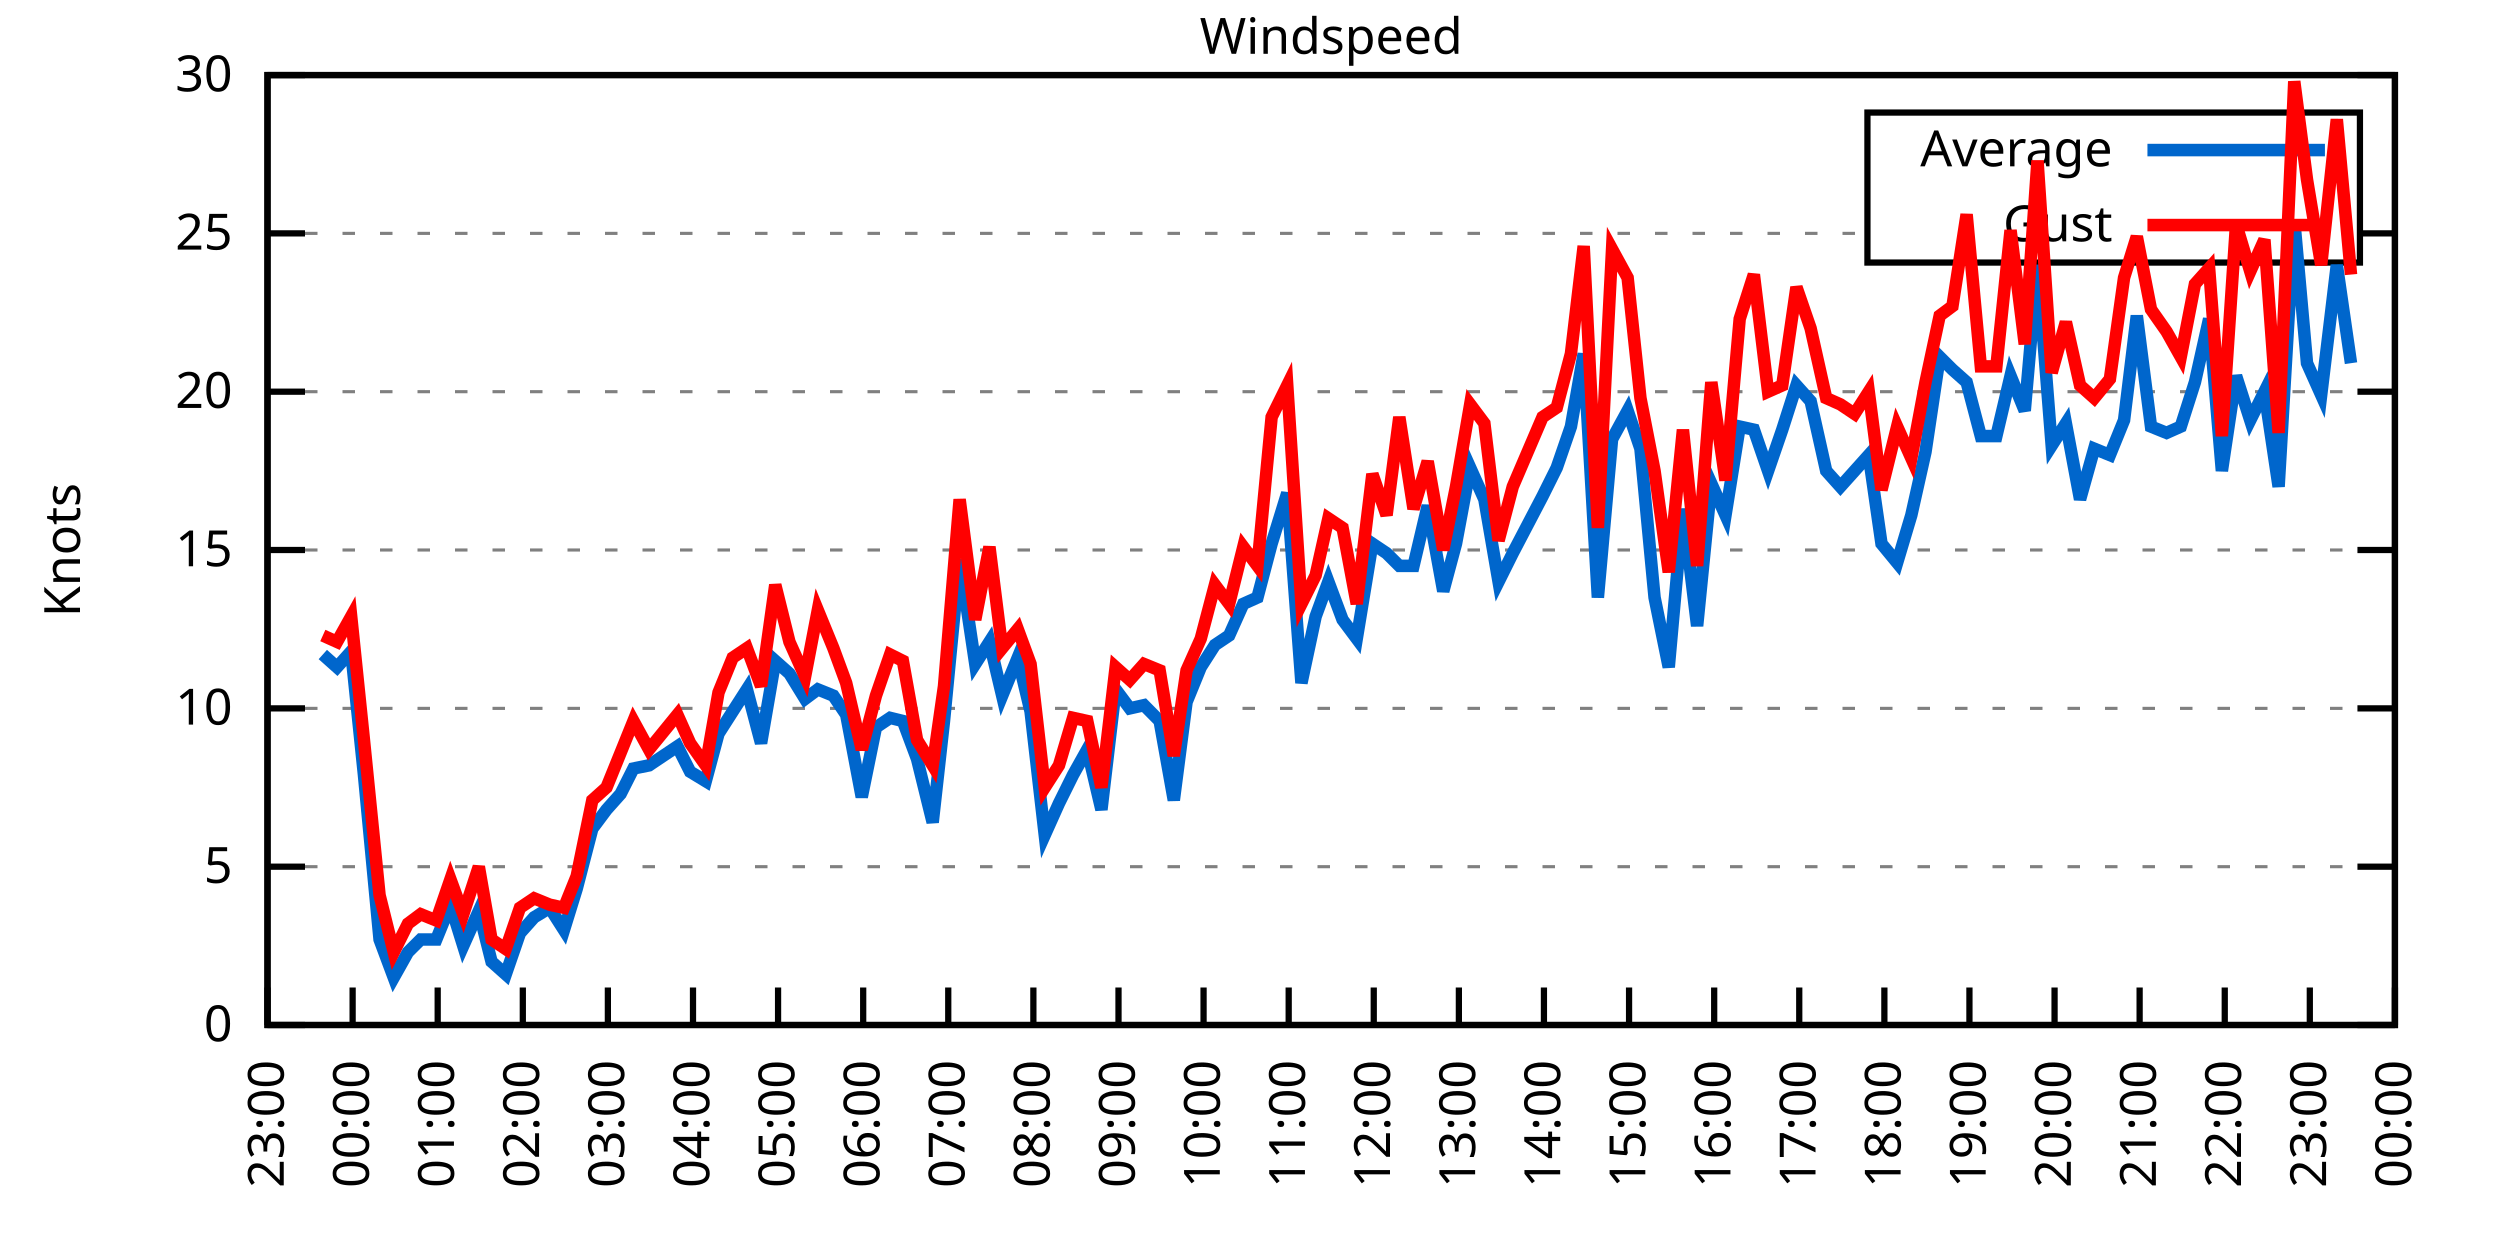
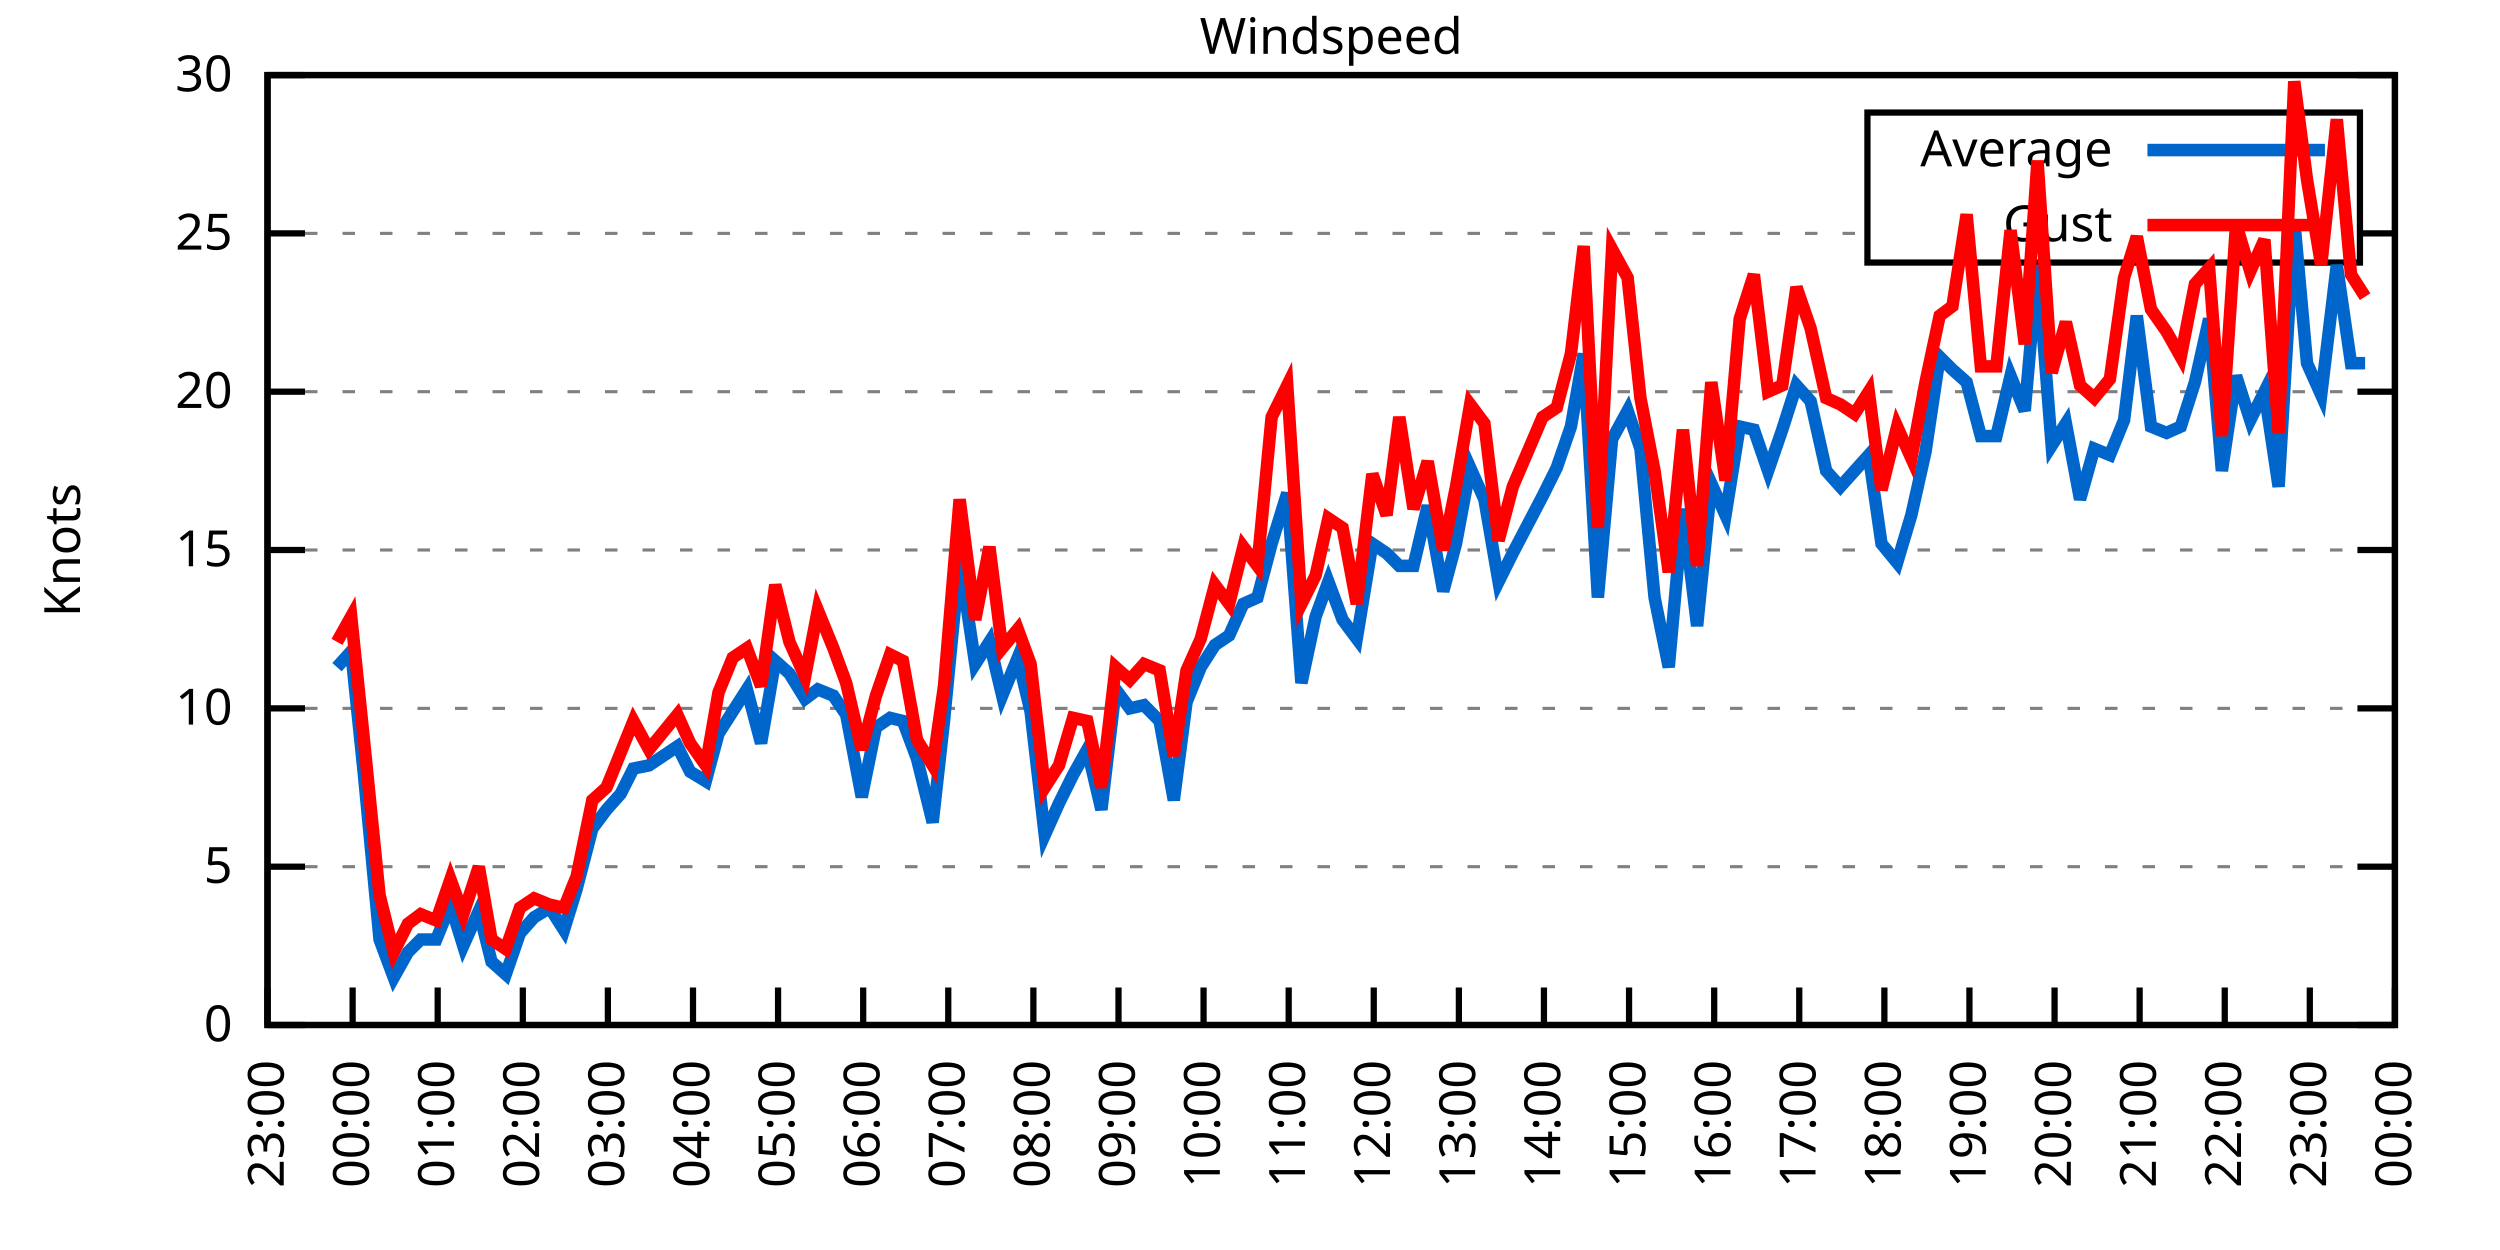
<svg xmlns="http://www.w3.org/2000/svg" xmlns:xlink="http://www.w3.org/1999/xlink" width="400" height="200" viewBox="0 0 400 200">
  <g id="gnuplot_canvas">
    <rect x="0" y="0" width="400" height="200" fill="none" />
    <defs>
      <circle id="gpDot" r="0.5" stroke-width="0.5" stroke="currentColor" />
      <path id="gpPt0" stroke-width="0.333" stroke="currentColor" d="M-1,0 h2 M0,-1 v2" />
      <path id="gpPt1" stroke-width="0.333" stroke="currentColor" d="M-1,-1 L1,1 M1,-1 L-1,1" />
      <path id="gpPt2" stroke-width="0.333" stroke="currentColor" d="M-1,0 L1,0 M0,-1 L0,1 M-1,-1 L1,1 M-1,1 L1,-1" />
      <rect id="gpPt3" stroke-width="0.333" stroke="currentColor" x="-1" y="-1" width="2" height="2" />
      <rect id="gpPt4" stroke-width="0.333" stroke="currentColor" fill="currentColor" x="-1" y="-1" width="2" height="2" />
      <circle id="gpPt5" stroke-width="0.333" stroke="currentColor" cx="0" cy="0" r="1" />
      <use xlink:href="#gpPt5" id="gpPt6" fill="currentColor" stroke="none" />
      <path id="gpPt7" stroke-width="0.333" stroke="currentColor" d="M0,-1.33 L-1.33,0.67 L1.33,0.67 z" />
      <use xlink:href="#gpPt7" id="gpPt8" fill="currentColor" stroke="none" />
      <use xlink:href="#gpPt7" id="gpPt9" stroke="currentColor" transform="rotate(180)" />
      <use xlink:href="#gpPt9" id="gpPt10" fill="currentColor" stroke="none" />
      <use xlink:href="#gpPt3" id="gpPt11" stroke="currentColor" transform="rotate(45)" />
      <use xlink:href="#gpPt11" id="gpPt12" fill="currentColor" stroke="none" />
      <path id="gpPt13" stroke-width="0.333" stroke="currentColor" d="M0,1.330 L1.265,0.411 L0.782,-1.067 L-0.782,-1.076 L-1.265,0.411 z" />
      <use xlink:href="#gpPt13" id="gpPt14" fill="currentColor" stroke="none" />
      <filter id="textbox" filterUnits="objectBoundingBox" x="0" y="0" height="1" width="1">
        <feFlood flood-color="white" flood-opacity="1" result="bgnd" />
        <feComposite in="SourceGraphic" in2="bgnd" operator="atop" />
      </filter>
      <filter id="greybox" filterUnits="objectBoundingBox" x="0" y="0" height="1" width="1">
        <feFlood flood-color="lightgrey" flood-opacity="1" result="grey" />
        <feComposite in="SourceGraphic" in2="grey" operator="atop" />
      </filter>
    </defs>
    <g fill="none" color="white" stroke="currentColor" stroke-width="1.00" stroke-linecap="butt" stroke-linejoin="miter">
</g>
    <g fill="none" color="black" stroke="currentColor" stroke-width="1.00" stroke-linecap="butt" stroke-linejoin="miter">
      <g stroke="none" shape-rendering="crispEdges">
        <polygon fill="rgb(255, 255, 255)" points="42.80,164.00 383.18,164.00 383.18,12.02 42.80,12.02 " />
      </g>
    </g>
    <g fill="none" color="black" stroke="currentColor" stroke-width="1.00" stroke-linecap="butt" stroke-linejoin="miter">
</g>
    <g fill="none" color="black" stroke="black" stroke-width="0.50" stroke-linecap="butt" stroke-linejoin="miter">
</g>
    <g fill="none" color="gray" stroke="currentColor" stroke-width="0.50" stroke-linecap="butt" stroke-linejoin="miter">
      <path stroke="gray" stroke-dasharray="2,4" class="gridline" d="M42.80,164.00 L383.19,164.00  " />
    </g>
    <g fill="none" color="gray" stroke="gray" stroke-width="1.00" stroke-linecap="butt" stroke-linejoin="miter">
</g>
    <g fill="none" color="black" stroke="currentColor" stroke-width="1.00" stroke-linecap="butt" stroke-linejoin="miter">
      <path stroke="black" d="M42.80,164.00 L48.80,164.00 M383.19,164.00 L377.19,164.00  " />
      <g transform="translate(37.20,166.60)" stroke="none" fill="black" font-family="Sans" font-size="8.00" text-anchor="end">
        <text>
          <tspan font-family="Sans"> 0</tspan>
        </text>
      </g>
    </g>
    <g fill="none" color="black" stroke="currentColor" stroke-width="1.00" stroke-linecap="butt" stroke-linejoin="miter">
</g>
    <g fill="none" color="black" stroke="black" stroke-width="0.50" stroke-linecap="butt" stroke-linejoin="miter">
</g>
    <g fill="none" color="gray" stroke="currentColor" stroke-width="0.50" stroke-linecap="butt" stroke-linejoin="miter">
      <path stroke="gray" stroke-dasharray="2,4" class="gridline" d="M42.80,138.67 L383.19,138.67  " />
    </g>
    <g fill="none" color="gray" stroke="gray" stroke-width="1.00" stroke-linecap="butt" stroke-linejoin="miter">
</g>
    <g fill="none" color="black" stroke="currentColor" stroke-width="1.00" stroke-linecap="butt" stroke-linejoin="miter">
      <path stroke="black" d="M42.80,138.67 L48.80,138.67 M383.19,138.67 L377.19,138.67  " />
      <g transform="translate(37.20,141.27)" stroke="none" fill="black" font-family="Sans" font-size="8.00" text-anchor="end">
        <text>
          <tspan font-family="Sans"> 5</tspan>
        </text>
      </g>
    </g>
    <g fill="none" color="black" stroke="currentColor" stroke-width="1.00" stroke-linecap="butt" stroke-linejoin="miter">
</g>
    <g fill="none" color="black" stroke="black" stroke-width="0.50" stroke-linecap="butt" stroke-linejoin="miter">
</g>
    <g fill="none" color="gray" stroke="currentColor" stroke-width="0.50" stroke-linecap="butt" stroke-linejoin="miter">
      <path stroke="gray" stroke-dasharray="2,4" class="gridline" d="M42.80,113.34 L383.19,113.34  " />
    </g>
    <g fill="none" color="gray" stroke="gray" stroke-width="1.00" stroke-linecap="butt" stroke-linejoin="miter">
</g>
    <g fill="none" color="black" stroke="currentColor" stroke-width="1.00" stroke-linecap="butt" stroke-linejoin="miter">
      <path stroke="black" d="M42.80,113.34 L48.80,113.34 M383.19,113.34 L377.19,113.34  " />
      <g transform="translate(37.20,115.94)" stroke="none" fill="black" font-family="Sans" font-size="8.00" text-anchor="end">
        <text>
          <tspan font-family="Sans"> 10</tspan>
        </text>
      </g>
    </g>
    <g fill="none" color="black" stroke="currentColor" stroke-width="1.00" stroke-linecap="butt" stroke-linejoin="miter">
</g>
    <g fill="none" color="black" stroke="black" stroke-width="0.50" stroke-linecap="butt" stroke-linejoin="miter">
</g>
    <g fill="none" color="gray" stroke="currentColor" stroke-width="0.50" stroke-linecap="butt" stroke-linejoin="miter">
      <path stroke="gray" stroke-dasharray="2,4" class="gridline" d="M42.80,88.00 L383.19,88.00  " />
    </g>
    <g fill="none" color="gray" stroke="gray" stroke-width="1.00" stroke-linecap="butt" stroke-linejoin="miter">
</g>
    <g fill="none" color="black" stroke="currentColor" stroke-width="1.00" stroke-linecap="butt" stroke-linejoin="miter">
      <path stroke="black" d="M42.80,88.00 L48.80,88.00 M383.19,88.00 L377.19,88.00  " />
      <g transform="translate(37.20,90.60)" stroke="none" fill="black" font-family="Sans" font-size="8.00" text-anchor="end">
        <text>
          <tspan font-family="Sans"> 15</tspan>
        </text>
      </g>
    </g>
    <g fill="none" color="black" stroke="currentColor" stroke-width="1.00" stroke-linecap="butt" stroke-linejoin="miter">
</g>
    <g fill="none" color="black" stroke="black" stroke-width="0.50" stroke-linecap="butt" stroke-linejoin="miter">
</g>
    <g fill="none" color="gray" stroke="currentColor" stroke-width="0.50" stroke-linecap="butt" stroke-linejoin="miter">
      <path stroke="gray" stroke-dasharray="2,4" class="gridline" d="M42.80,62.67 L383.19,62.67  " />
    </g>
    <g fill="none" color="gray" stroke="gray" stroke-width="1.00" stroke-linecap="butt" stroke-linejoin="miter">
</g>
    <g fill="none" color="black" stroke="currentColor" stroke-width="1.00" stroke-linecap="butt" stroke-linejoin="miter">
      <path stroke="black" d="M42.80,62.67 L48.80,62.67 M383.19,62.67 L377.19,62.67  " />
      <g transform="translate(37.20,65.27)" stroke="none" fill="black" font-family="Sans" font-size="8.00" text-anchor="end">
        <text>
          <tspan font-family="Sans"> 20</tspan>
        </text>
      </g>
    </g>
    <g fill="none" color="black" stroke="currentColor" stroke-width="1.00" stroke-linecap="butt" stroke-linejoin="miter">
</g>
    <g fill="none" color="black" stroke="black" stroke-width="0.50" stroke-linecap="butt" stroke-linejoin="miter">
</g>
    <g fill="none" color="gray" stroke="currentColor" stroke-width="0.50" stroke-linecap="butt" stroke-linejoin="miter">
      <path stroke="gray" stroke-dasharray="2,4" class="gridline" d="M42.80,37.34 L298.79,37.34 M377.59,37.34 L383.19,37.34  " />
    </g>
    <g fill="none" color="gray" stroke="gray" stroke-width="1.00" stroke-linecap="butt" stroke-linejoin="miter">
</g>
    <g fill="none" color="black" stroke="currentColor" stroke-width="1.00" stroke-linecap="butt" stroke-linejoin="miter">
      <path stroke="black" d="M42.80,37.34 L48.80,37.34 M383.19,37.34 L377.19,37.34  " />
      <g transform="translate(37.20,39.94)" stroke="none" fill="black" font-family="Sans" font-size="8.00" text-anchor="end">
        <text>
          <tspan font-family="Sans"> 25</tspan>
        </text>
      </g>
    </g>
    <g fill="none" color="black" stroke="currentColor" stroke-width="1.00" stroke-linecap="butt" stroke-linejoin="miter">
</g>
    <g fill="none" color="black" stroke="black" stroke-width="0.50" stroke-linecap="butt" stroke-linejoin="miter">
</g>
    <g fill="none" color="gray" stroke="currentColor" stroke-width="0.50" stroke-linecap="butt" stroke-linejoin="miter">
      <path stroke="gray" stroke-dasharray="2,4" class="gridline" d="M42.80,12.01 L383.19,12.01  " />
    </g>
    <g fill="none" color="gray" stroke="gray" stroke-width="1.00" stroke-linecap="butt" stroke-linejoin="miter">
</g>
    <g fill="none" color="black" stroke="currentColor" stroke-width="1.00" stroke-linecap="butt" stroke-linejoin="miter">
      <path stroke="black" d="M42.80,12.01 L48.80,12.01 M383.19,12.01 L377.19,12.01  " />
      <g transform="translate(37.20,14.61)" stroke="none" fill="black" font-family="Sans" font-size="8.00" text-anchor="end">
        <text>
          <tspan font-family="Sans"> 30</tspan>
        </text>
      </g>
    </g>
    <g fill="none" color="black" stroke="currentColor" stroke-width="1.00" stroke-linecap="butt" stroke-linejoin="miter">
      <path stroke="black" d="M42.80,164.00 L42.80,158.00  " />
      <g transform="translate(45.40,169.60) rotate(270.00)" stroke="none" fill="black" font-family="Sans" font-size="8.00" text-anchor="end">
        <text>
          <tspan font-family="Sans">23:00</tspan>
        </text>
      </g>
    </g>
    <g fill="none" color="black" stroke="currentColor" stroke-width="1.00" stroke-linecap="butt" stroke-linejoin="miter">
      <path stroke="black" d="M56.42,164.00 L56.42,158.00  " />
      <g transform="translate(59.02,169.60) rotate(270.00)" stroke="none" fill="black" font-family="Sans" font-size="8.00" text-anchor="end">
        <text>
          <tspan font-family="Sans">00:00</tspan>
        </text>
      </g>
    </g>
    <g fill="none" color="black" stroke="currentColor" stroke-width="1.00" stroke-linecap="butt" stroke-linejoin="miter">
      <path stroke="black" d="M70.03,164.00 L70.03,158.00  " />
      <g transform="translate(72.63,169.60) rotate(270.00)" stroke="none" fill="black" font-family="Sans" font-size="8.00" text-anchor="end">
        <text>
          <tspan font-family="Sans">01:00</tspan>
        </text>
      </g>
    </g>
    <g fill="none" color="black" stroke="currentColor" stroke-width="1.00" stroke-linecap="butt" stroke-linejoin="miter">
      <path stroke="black" d="M83.65,164.00 L83.65,158.00  " />
      <g transform="translate(86.25,169.60) rotate(270.00)" stroke="none" fill="black" font-family="Sans" font-size="8.00" text-anchor="end">
        <text>
          <tspan font-family="Sans">02:00</tspan>
        </text>
      </g>
    </g>
    <g fill="none" color="black" stroke="currentColor" stroke-width="1.00" stroke-linecap="butt" stroke-linejoin="miter">
      <path stroke="black" d="M97.26,164.00 L97.26,158.00  " />
      <g transform="translate(99.86,169.60) rotate(270.00)" stroke="none" fill="black" font-family="Sans" font-size="8.00" text-anchor="end">
        <text>
          <tspan font-family="Sans">03:00</tspan>
        </text>
      </g>
    </g>
    <g fill="none" color="black" stroke="currentColor" stroke-width="1.00" stroke-linecap="butt" stroke-linejoin="miter">
      <path stroke="black" d="M110.88,164.00 L110.88,158.00  " />
      <g transform="translate(113.48,169.60) rotate(270.00)" stroke="none" fill="black" font-family="Sans" font-size="8.00" text-anchor="end">
        <text>
          <tspan font-family="Sans">04:00</tspan>
        </text>
      </g>
    </g>
    <g fill="none" color="black" stroke="currentColor" stroke-width="1.00" stroke-linecap="butt" stroke-linejoin="miter">
      <path stroke="black" d="M124.49,164.00 L124.49,158.00  " />
      <g transform="translate(127.09,169.60) rotate(270.00)" stroke="none" fill="black" font-family="Sans" font-size="8.00" text-anchor="end">
        <text>
          <tspan font-family="Sans">05:00</tspan>
        </text>
      </g>
    </g>
    <g fill="none" color="black" stroke="currentColor" stroke-width="1.00" stroke-linecap="butt" stroke-linejoin="miter">
      <path stroke="black" d="M138.11,164.00 L138.11,158.00  " />
      <g transform="translate(140.71,169.60) rotate(270.00)" stroke="none" fill="black" font-family="Sans" font-size="8.00" text-anchor="end">
        <text>
          <tspan font-family="Sans">06:00</tspan>
        </text>
      </g>
    </g>
    <g fill="none" color="black" stroke="currentColor" stroke-width="1.00" stroke-linecap="butt" stroke-linejoin="miter">
      <path stroke="black" d="M151.72,164.00 L151.72,158.00  " />
      <g transform="translate(154.32,169.60) rotate(270.00)" stroke="none" fill="black" font-family="Sans" font-size="8.00" text-anchor="end">
        <text>
          <tspan font-family="Sans">07:00</tspan>
        </text>
      </g>
    </g>
    <g fill="none" color="black" stroke="currentColor" stroke-width="1.00" stroke-linecap="butt" stroke-linejoin="miter">
      <path stroke="black" d="M165.34,164.00 L165.34,158.00  " />
      <g transform="translate(167.94,169.60) rotate(270.00)" stroke="none" fill="black" font-family="Sans" font-size="8.00" text-anchor="end">
        <text>
          <tspan font-family="Sans">08:00</tspan>
        </text>
      </g>
    </g>
    <g fill="none" color="black" stroke="currentColor" stroke-width="1.00" stroke-linecap="butt" stroke-linejoin="miter">
      <path stroke="black" d="M178.96,164.00 L178.96,158.00  " />
      <g transform="translate(181.56,169.60) rotate(270.00)" stroke="none" fill="black" font-family="Sans" font-size="8.00" text-anchor="end">
        <text>
          <tspan font-family="Sans">09:00</tspan>
        </text>
      </g>
    </g>
    <g fill="none" color="black" stroke="currentColor" stroke-width="1.00" stroke-linecap="butt" stroke-linejoin="miter">
      <path stroke="black" d="M192.57,164.00 L192.57,158.00  " />
      <g transform="translate(195.17,169.60) rotate(270.00)" stroke="none" fill="black" font-family="Sans" font-size="8.00" text-anchor="end">
        <text>
          <tspan font-family="Sans">10:00</tspan>
        </text>
      </g>
    </g>
    <g fill="none" color="black" stroke="currentColor" stroke-width="1.00" stroke-linecap="butt" stroke-linejoin="miter">
      <path stroke="black" d="M206.19,164.00 L206.19,158.00  " />
      <g transform="translate(208.79,169.60) rotate(270.00)" stroke="none" fill="black" font-family="Sans" font-size="8.00" text-anchor="end">
        <text>
          <tspan font-family="Sans">11:00</tspan>
        </text>
      </g>
    </g>
    <g fill="none" color="black" stroke="currentColor" stroke-width="1.00" stroke-linecap="butt" stroke-linejoin="miter">
      <path stroke="black" d="M219.80,164.00 L219.80,158.00  " />
      <g transform="translate(222.40,169.60) rotate(270.00)" stroke="none" fill="black" font-family="Sans" font-size="8.00" text-anchor="end">
        <text>
          <tspan font-family="Sans">12:00</tspan>
        </text>
      </g>
    </g>
    <g fill="none" color="black" stroke="currentColor" stroke-width="1.00" stroke-linecap="butt" stroke-linejoin="miter">
      <path stroke="black" d="M233.42,164.00 L233.42,158.00  " />
      <g transform="translate(236.02,169.60) rotate(270.00)" stroke="none" fill="black" font-family="Sans" font-size="8.00" text-anchor="end">
        <text>
          <tspan font-family="Sans">13:00</tspan>
        </text>
      </g>
    </g>
    <g fill="none" color="black" stroke="currentColor" stroke-width="1.00" stroke-linecap="butt" stroke-linejoin="miter">
      <path stroke="black" d="M247.03,164.00 L247.03,158.00  " />
      <g transform="translate(249.63,169.60) rotate(270.00)" stroke="none" fill="black" font-family="Sans" font-size="8.00" text-anchor="end">
        <text>
          <tspan font-family="Sans">14:00</tspan>
        </text>
      </g>
    </g>
    <g fill="none" color="black" stroke="currentColor" stroke-width="1.00" stroke-linecap="butt" stroke-linejoin="miter">
      <path stroke="black" d="M260.65,164.00 L260.65,158.00  " />
      <g transform="translate(263.25,169.60) rotate(270.00)" stroke="none" fill="black" font-family="Sans" font-size="8.00" text-anchor="end">
        <text>
          <tspan font-family="Sans">15:00</tspan>
        </text>
      </g>
    </g>
    <g fill="none" color="black" stroke="currentColor" stroke-width="1.00" stroke-linecap="butt" stroke-linejoin="miter">
      <path stroke="black" d="M274.27,164.00 L274.27,158.00  " />
      <g transform="translate(276.87,169.60) rotate(270.00)" stroke="none" fill="black" font-family="Sans" font-size="8.00" text-anchor="end">
        <text>
          <tspan font-family="Sans">16:00</tspan>
        </text>
      </g>
    </g>
    <g fill="none" color="black" stroke="currentColor" stroke-width="1.00" stroke-linecap="butt" stroke-linejoin="miter">
      <path stroke="black" d="M287.88,164.00 L287.88,158.00  " />
      <g transform="translate(290.48,169.60) rotate(270.00)" stroke="none" fill="black" font-family="Sans" font-size="8.00" text-anchor="end">
        <text>
          <tspan font-family="Sans">17:00</tspan>
        </text>
      </g>
    </g>
    <g fill="none" color="black" stroke="currentColor" stroke-width="1.00" stroke-linecap="butt" stroke-linejoin="miter">
      <path stroke="black" d="M301.50,164.00 L301.50,158.00  " />
      <g transform="translate(304.10,169.60) rotate(270.00)" stroke="none" fill="black" font-family="Sans" font-size="8.00" text-anchor="end">
        <text>
          <tspan font-family="Sans">18:00</tspan>
        </text>
      </g>
    </g>
    <g fill="none" color="black" stroke="currentColor" stroke-width="1.00" stroke-linecap="butt" stroke-linejoin="miter">
      <path stroke="black" d="M315.11,164.00 L315.11,158.00  " />
      <g transform="translate(317.71,169.60) rotate(270.00)" stroke="none" fill="black" font-family="Sans" font-size="8.00" text-anchor="end">
        <text>
          <tspan font-family="Sans">19:00</tspan>
        </text>
      </g>
    </g>
    <g fill="none" color="black" stroke="currentColor" stroke-width="1.00" stroke-linecap="butt" stroke-linejoin="miter">
      <path stroke="black" d="M328.73,164.00 L328.73,158.00  " />
      <g transform="translate(331.33,169.60) rotate(270.00)" stroke="none" fill="black" font-family="Sans" font-size="8.00" text-anchor="end">
        <text>
          <tspan font-family="Sans">20:00</tspan>
        </text>
      </g>
    </g>
    <g fill="none" color="black" stroke="currentColor" stroke-width="1.00" stroke-linecap="butt" stroke-linejoin="miter">
      <path stroke="black" d="M342.34,164.00 L342.34,158.00  " />
      <g transform="translate(344.94,169.60) rotate(270.00)" stroke="none" fill="black" font-family="Sans" font-size="8.00" text-anchor="end">
        <text>
          <tspan font-family="Sans">21:00</tspan>
        </text>
      </g>
    </g>
    <g fill="none" color="black" stroke="currentColor" stroke-width="1.00" stroke-linecap="butt" stroke-linejoin="miter">
      <path stroke="black" d="M355.96,164.00 L355.96,158.00  " />
      <g transform="translate(358.56,169.60) rotate(270.00)" stroke="none" fill="black" font-family="Sans" font-size="8.00" text-anchor="end">
        <text>
          <tspan font-family="Sans">22:00</tspan>
        </text>
      </g>
    </g>
    <g fill="none" color="black" stroke="currentColor" stroke-width="1.00" stroke-linecap="butt" stroke-linejoin="miter">
      <path stroke="black" d="M369.57,164.00 L369.57,158.00  " />
      <g transform="translate(372.17,169.60) rotate(270.00)" stroke="none" fill="black" font-family="Sans" font-size="8.00" text-anchor="end">
        <text>
          <tspan font-family="Sans">23:00</tspan>
        </text>
      </g>
    </g>
    <g fill="none" color="black" stroke="currentColor" stroke-width="1.00" stroke-linecap="butt" stroke-linejoin="miter">
      <path stroke="black" d="M383.19,164.00 L383.19,158.00  " />
      <g transform="translate(385.79,169.60) rotate(270.00)" stroke="none" fill="black" font-family="Sans" font-size="8.00" text-anchor="end">
        <text>
          <tspan font-family="Sans">00:00</tspan>
        </text>
      </g>
    </g>
    <g fill="none" color="black" stroke="currentColor" stroke-width="1.00" stroke-linecap="butt" stroke-linejoin="miter">
</g>
    <g fill="none" color="black" stroke="currentColor" stroke-width="1.00" stroke-linecap="butt" stroke-linejoin="miter">
      <path stroke="black" d="M42.80,12.01 L42.80,164.00 L383.19,164.00 L383.19,12.01 L42.80,12.01 Z  " />
    </g>
    <g fill="none" color="black" stroke="currentColor" stroke-width="1.00" stroke-linecap="butt" stroke-linejoin="miter">
</g>
    <g fill="none" color="black" stroke="currentColor" stroke-width="1.00" stroke-linecap="butt" stroke-linejoin="miter">
      <path stroke="black" d="M298.79,42.01 L298.79,18.01 L377.59,18.01 L377.59,42.01 L298.79,42.01 Z  " />
    </g>
    <g id="Windspeed_plot_1">
      <g fill="none" color="white" stroke="black" stroke-width="2.00" stroke-linecap="butt" stroke-linejoin="miter">
</g>
      <g fill="none" color="black" stroke="currentColor" stroke-width="2.00" stroke-linecap="butt" stroke-linejoin="miter">
        <g transform="translate(337.99,26.61)" stroke="none" fill="black" font-family="Sans" font-size="8.00" text-anchor="end">
          <text>
            <tspan font-family="Sans">Average</tspan>
          </text>
        </g>
      </g>
      <g fill="none" color="black" stroke="currentColor" stroke-width="2.00" stroke-linecap="butt" stroke-linejoin="miter">
-         <path stroke="rgb(  0, 102, 204)" d="M343.59,24.01 L371.99,24.01 M51.65,104.72 L53.92,106.75 L56.19,104.22 L58.23,123.98 L60.73,150.32 L63.00,156.40   L65.27,152.35 L67.31,150.32 L69.80,150.32 L72.07,144.75 L74.12,151.33 L76.61,145.76 L78.65,153.87 L80.92,155.89   L83.19,149.31 L85.46,146.77 L87.96,145.25 L90.23,148.80 L92.27,142.21 L94.77,132.59 L97.04,129.55 L99.30,127.02   L101.35,122.96 L103.84,122.46 L108.38,119.42 L110.42,123.47 L112.92,124.99 L114.96,117.39 L117.23,113.84 L119.50,110.30   L121.77,118.91 L124.04,105.74 L126.31,107.76 L128.81,111.82 L130.85,110.30 L133.34,111.31 L135.39,114.35 L137.88,127.52   L140.15,116.38 L142.42,114.86 L144.46,115.36 L146.73,121.44 L149.23,131.58 L151.04,115.36 L153.54,89.52 L156.04,106.24   L158.31,102.70 L160.35,111.31 L162.84,105.23 L164.89,113.84 L167.16,133.60 L169.43,128.54 L171.69,123.98 L173.96,119.92   L176.23,129.55 L178.50,110.30 L180.77,113.34 L183.04,112.83 L185.54,115.36 L187.81,128.03 L189.85,112.32 L192.12,106.75   L194.39,103.20 L196.66,101.68 L198.93,96.62 L201.19,95.60 L203.46,86.99 L205.96,78.89 L208.23,109.28 L210.50,98.64   L212.54,93.07 L214.81,99.15 L217.08,102.19 L219.58,86.99 L221.85,88.51 L223.89,90.54 L226.16,90.54 L228.43,80.91   L230.92,94.59 L232.96,86.99 L235.23,74.83 L237.50,79.90 L239.77,93.07 L242.04,88.51 L246.81,79.39 L249.08,74.83   L251.35,68.25 L253.39,56.59 L255.66,95.60 L257.93,70.27 L260.42,65.71 L262.47,71.79 L264.73,95.60 L267.00,106.75   L269.27,81.42 L271.54,100.16 L273.81,77.37 L276.08,82.43 L278.35,68.25 L280.62,68.75 L282.89,75.34 L285.16,68.75   L287.43,61.66 L289.70,64.19 L292.19,75.34 L294.46,77.87 L296.73,75.34 L299.00,72.81 L301.04,86.99 L303.54,90.03   L305.81,82.43 L308.08,72.30 L310.35,57.10 L312.39,59.13 L314.66,61.15 L316.93,69.77 L319.42,69.77 L321.69,60.14   L323.96,65.71 L326.00,42.41 L328.27,71.29 L330.54,67.74 L332.81,79.90 L335.08,71.79 L337.58,72.81 L339.85,67.23   L341.89,50.51 L344.16,68.25 L346.65,69.26 L348.92,68.25 L351.19,61.15 L353.46,51.02 L355.50,75.34 L357.77,60.14   L360.04,67.23 L362.31,62.67 L364.58,77.87 L367.08,35.32 L369.12,58.11 L371.39,63.18 L373.89,42.41 L376.16,58.11    " />
+         <path stroke="rgb(  0, 102, 204)" d="M343.59,24.01 L371.99,24.01 M53.92,106.75 L56.19,104.22 L58.23,123.98 L60.73,150.32 L63.00,156.40 L65.27,152.35   L67.31,150.32 L69.80,150.32 L72.07,144.75 L74.12,151.33 L76.61,145.76 L78.65,153.87 L80.92,155.89 L83.19,149.31   L85.46,146.77 L87.96,145.25 L90.23,148.80 L92.27,142.21 L94.77,132.59 L97.04,129.55 L99.30,127.02 L101.35,122.96   L103.84,122.46 L108.38,119.42 L110.42,123.47 L112.92,124.99 L114.96,117.39 L117.23,113.84 L119.50,110.30 L121.77,118.91   L124.04,105.74 L126.31,107.76 L128.81,111.82 L130.85,110.30 L133.34,111.31 L135.39,114.35 L137.88,127.52 L140.15,116.38   L142.42,114.86 L144.46,115.36 L146.73,121.44 L149.23,131.58 L151.04,115.36 L153.54,89.52 L156.04,106.24 L158.31,102.70   L160.35,111.31 L162.84,105.23 L164.89,113.84 L167.16,133.60 L169.43,128.54 L171.69,123.98 L173.96,119.92 L176.23,129.55   L178.50,110.30 L180.77,113.34 L183.04,112.83 L185.54,115.36 L187.81,128.03 L189.85,112.32 L192.12,106.75 L194.39,103.20   L196.66,101.68 L198.93,96.62 L201.19,95.60 L203.46,86.99 L205.96,78.89 L208.23,109.28 L210.50,98.64 L212.54,93.07   L214.81,99.15 L217.08,102.19 L219.58,86.99 L221.85,88.51 L223.89,90.54 L226.16,90.54 L228.43,80.91 L230.92,94.59   L232.96,86.99 L235.23,74.83 L237.50,79.90 L239.77,93.07 L242.04,88.51 L246.81,79.39 L249.08,74.83 L251.35,68.25   L253.39,56.59 L255.66,95.60 L257.93,70.27 L260.42,65.71 L262.47,71.79 L264.73,95.60 L267.00,106.75 L269.27,81.42   L271.54,100.16 L273.81,77.37 L276.08,82.43 L278.35,68.25 L280.62,68.75 L282.89,75.34 L285.16,68.75 L287.43,61.66   L289.70,64.19 L292.19,75.34 L294.46,77.87 L296.73,75.34 L299.00,72.81 L301.04,86.99 L303.54,90.03 L305.81,82.43   L308.08,72.30 L310.35,57.10 L312.39,59.13 L314.66,61.15 L316.93,69.77 L319.42,69.77 L321.69,60.14 L323.96,65.71   L326.00,42.41 L328.27,71.29 L330.54,67.74 L332.81,79.90 L335.08,71.79 L337.58,72.81 L339.85,67.23 L341.89,50.51   L344.16,68.25 L346.65,69.26 L348.92,68.25 L351.19,61.15 L353.46,51.02 L355.50,75.34 L357.77,60.14 L360.04,67.23   L362.31,62.67 L364.58,77.87 L367.08,35.32 L369.12,58.11 L371.39,63.18 L373.89,42.41 L376.16,58.11 L378.42,58.11    " />
      </g>
    </g>
    <g id="Windspeed_plot_2">
      <g fill="none" color="black" stroke="currentColor" stroke-width="2.00" stroke-linecap="butt" stroke-linejoin="miter">
        <g transform="translate(337.99,38.61)" stroke="none" fill="black" font-family="Sans" font-size="8.00" text-anchor="end">
          <text>
            <tspan font-family="Sans">Gust</tspan>
          </text>
        </g>
      </g>
      <g fill="none" color="black" stroke="currentColor" stroke-width="2.00" stroke-linecap="butt" stroke-linejoin="miter">
-         <path stroke="rgb(255,   0,   0)" d="M343.59,36.01 L371.99,36.01 M51.65,101.68 L53.92,102.70 L56.19,98.64 L58.23,118.40 L60.73,143.23 L63.00,152.35   L65.27,147.79 L67.31,146.27 L69.80,147.28 L72.07,140.69 L74.12,146.27 L76.61,138.67 L78.65,150.32 L80.92,151.84   L83.19,145.25 L85.46,143.73 L87.96,144.75 L90.23,145.25 L92.27,140.19 L94.77,128.03 L97.04,126.00 L99.30,120.43   L101.35,115.36 L103.84,119.92 L108.38,114.35 L110.42,118.91 L112.92,122.46 L114.96,110.80 L117.23,105.23 L119.50,103.71   L121.77,109.79 L124.04,93.58 L126.31,102.70 L128.81,108.27 L130.85,97.63 L133.34,103.71 L135.39,109.28 L137.88,119.92   L140.15,111.31 L142.42,104.72 L144.46,105.74 L146.73,118.40 L149.23,122.46 L151.04,109.79 L153.54,79.90 L156.04,99.15   L158.31,87.50 L160.35,103.71 L162.84,100.67 L164.89,106.24 L167.16,126.00 L169.43,122.46 L171.69,114.86 L173.96,115.36   L176.23,126.00 L178.50,106.75 L180.77,108.78 L183.04,106.24 L185.54,107.26 L187.81,120.94 L189.85,107.26 L192.12,102.19   L194.39,93.58 L196.66,96.62 L198.93,87.50 L201.19,90.54 L203.46,66.73 L205.96,61.66 L208.23,96.62 L210.50,92.06   L212.54,82.94 L214.81,84.46 L217.08,96.62 L219.58,75.85 L221.85,82.43 L223.89,66.73 L226.16,81.42 L228.43,73.82   L230.92,88.00 L232.96,77.87 L235.23,64.70 L237.50,67.74 L239.77,86.49 L242.04,77.87 L246.81,66.73 L249.08,65.21   L251.35,56.59 L253.39,39.37 L255.66,84.46 L257.93,39.87 L260.42,44.43 L262.47,63.69 L264.73,75.34 L267.00,91.55   L269.27,68.75 L271.54,90.54 L273.81,61.15 L276.08,76.86 L278.35,51.02 L280.62,43.93 L282.89,62.67 L285.16,61.66   L287.43,45.95 L289.70,52.54 L292.19,63.69 L294.46,64.70 L296.73,66.22 L299.00,62.67 L301.04,78.38 L303.54,68.25   L305.81,73.31 L308.08,61.15 L310.35,50.51 L312.39,48.99 L314.66,34.30 L316.93,58.62 L319.42,58.62 L321.69,36.84   L323.96,55.07 L326.00,25.69 L328.27,59.63 L330.54,51.53 L332.81,61.66 L335.08,63.69 L337.58,60.65 L339.85,44.43   L341.89,37.85 L344.16,49.50 L346.65,53.05 L348.92,57.10 L351.19,45.45 L353.46,42.91 L355.50,69.77 L357.77,35.82   L360.04,43.42 L362.31,38.35 L364.58,69.26 L367.08,13.02 L369.12,28.73 L371.39,42.41 L373.89,19.10 L376.16,43.93    " />
+         <path stroke="rgb(255,   0,   0)" d="M343.59,36.01 L371.99,36.01 M53.92,102.70 L56.19,98.64 L58.23,118.40 L60.73,143.23 L63.00,152.35 L65.27,147.79   L67.31,146.27 L69.80,147.28 L72.07,140.69 L74.12,146.27 L76.61,138.67 L78.65,150.32 L80.92,151.84 L83.19,145.25   L85.46,143.73 L87.96,144.75 L90.23,145.25 L92.27,140.19 L94.77,128.03 L97.04,126.00 L99.30,120.43 L101.35,115.36   L103.84,119.92 L108.38,114.35 L110.42,118.91 L112.92,122.46 L114.96,110.80 L117.23,105.23 L119.50,103.71 L121.77,109.79   L124.04,93.58 L126.31,102.70 L128.81,108.27 L130.85,97.63 L133.34,103.71 L135.39,109.28 L137.88,119.92 L140.15,111.31   L142.42,104.72 L144.46,105.74 L146.73,118.40 L149.23,122.46 L151.04,109.79 L153.54,79.90 L156.04,99.15 L158.31,87.50   L160.35,103.71 L162.84,100.67 L164.89,106.24 L167.16,126.00 L169.43,122.46 L171.69,114.86 L173.96,115.36 L176.23,126.00   L178.50,106.75 L180.77,108.78 L183.04,106.24 L185.54,107.26 L187.81,120.94 L189.85,107.26 L192.12,102.19 L194.39,93.58   L196.66,96.62 L198.93,87.50 L201.19,90.54 L203.46,66.73 L205.96,61.66 L208.23,96.62 L210.50,92.06 L212.54,82.94   L214.81,84.46 L217.08,96.62 L219.58,75.85 L221.85,82.43 L223.89,66.73 L226.16,81.42 L228.43,73.82 L230.92,88.00   L232.96,77.87 L235.23,64.70 L237.50,67.74 L239.77,86.49 L242.04,77.87 L246.81,66.73 L249.08,65.21 L251.35,56.59   L253.39,39.37 L255.66,84.46 L257.93,39.87 L260.42,44.43 L262.47,63.69 L264.73,75.34 L267.00,91.55 L269.27,68.75   L271.54,90.54 L273.81,61.15 L276.08,76.86 L278.35,51.02 L280.62,43.93 L282.89,62.67 L285.16,61.66 L287.43,45.95   L289.70,52.54 L292.19,63.69 L294.46,64.70 L296.73,66.22 L299.00,62.67 L301.04,78.38 L303.54,68.25 L305.81,73.31   L308.08,61.15 L310.35,50.51 L312.39,48.99 L314.66,34.30 L316.93,58.62 L319.42,58.62 L321.69,36.84 L323.96,55.07   L326.00,25.69 L328.27,59.63 L330.54,51.53 L332.81,61.66 L335.08,63.69 L337.58,60.65 L339.85,44.43 L341.89,37.85   L344.16,49.50 L346.65,53.05 L348.92,57.10 L351.19,45.45 L353.46,42.91 L355.50,69.77 L357.77,35.82 L360.04,43.42   L362.31,38.35 L364.58,69.26 L367.08,13.02 L369.12,28.73 L371.39,42.41 L373.89,19.10 L376.16,43.93 L378.42,47.47    " />
      </g>
    </g>
    <g fill="none" color="black" stroke="currentColor" stroke-width="2.00" stroke-linecap="butt" stroke-linejoin="miter">
</g>
    <g fill="none" color="black" stroke="black" stroke-width="1.00" stroke-linecap="butt" stroke-linejoin="miter">
</g>
    <g fill="none" color="black" stroke="currentColor" stroke-width="1.00" stroke-linecap="butt" stroke-linejoin="miter">
      <path stroke="black" d="M42.80,12.01 L42.80,164.00 L383.19,164.00 L383.19,12.01 L42.80,12.01 Z  " />
      <g transform="translate(12.80,88.01) rotate(270.00)" stroke="none" fill="black" font-family="Sans" font-size="8.00" text-anchor="middle">
        <text>
          <tspan font-family="Sans">Knots</tspan>
        </text>
      </g>
    </g>
    <g fill="none" color="black" stroke="currentColor" stroke-width="1.00" stroke-linecap="butt" stroke-linejoin="miter">
</g>
    <g fill="none" color="black" stroke="currentColor" stroke-width="1.00" stroke-linecap="butt" stroke-linejoin="miter">
      <g transform="translate(212.99,8.61)" stroke="none" fill="black" font-family="Sans" font-size="8.00" text-anchor="middle">
        <text>
          <tspan font-family="Sans">Windspeed</tspan>
        </text>
      </g>
    </g>
    <g fill="none" color="black" stroke="currentColor" stroke-width="1.00" stroke-linecap="butt" stroke-linejoin="miter">
</g>
  </g>
</svg>
